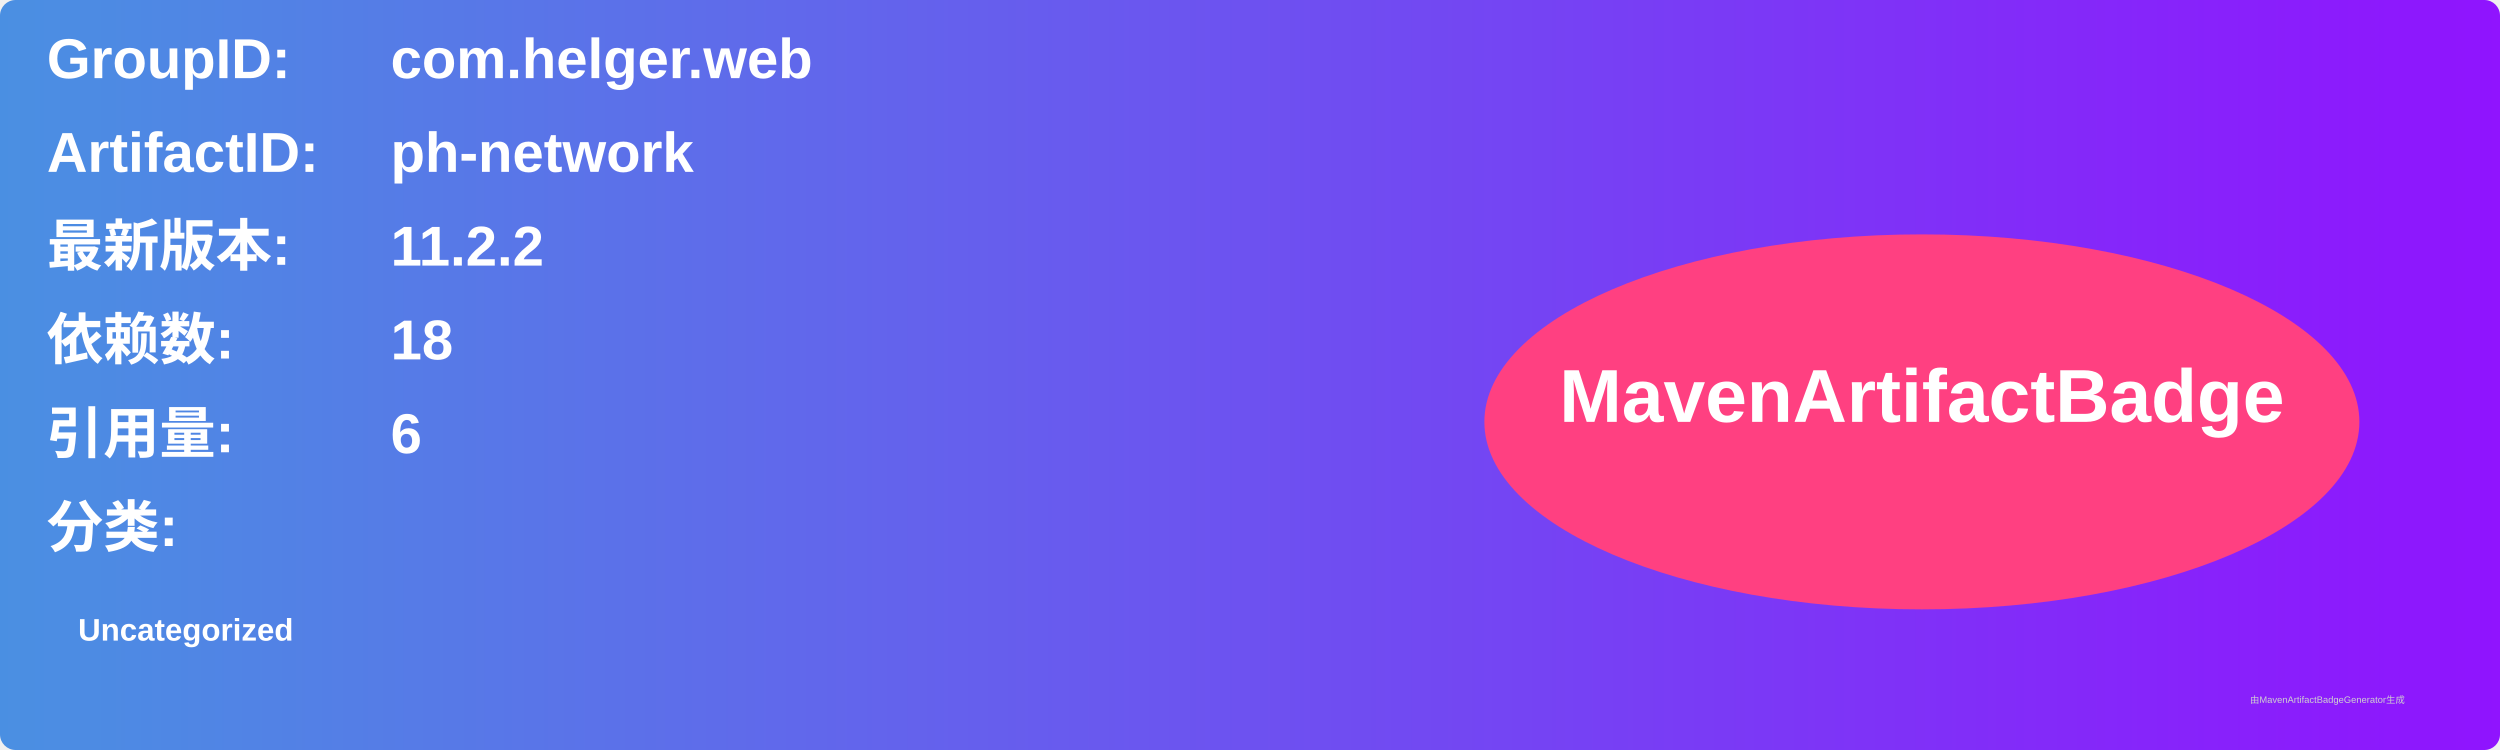
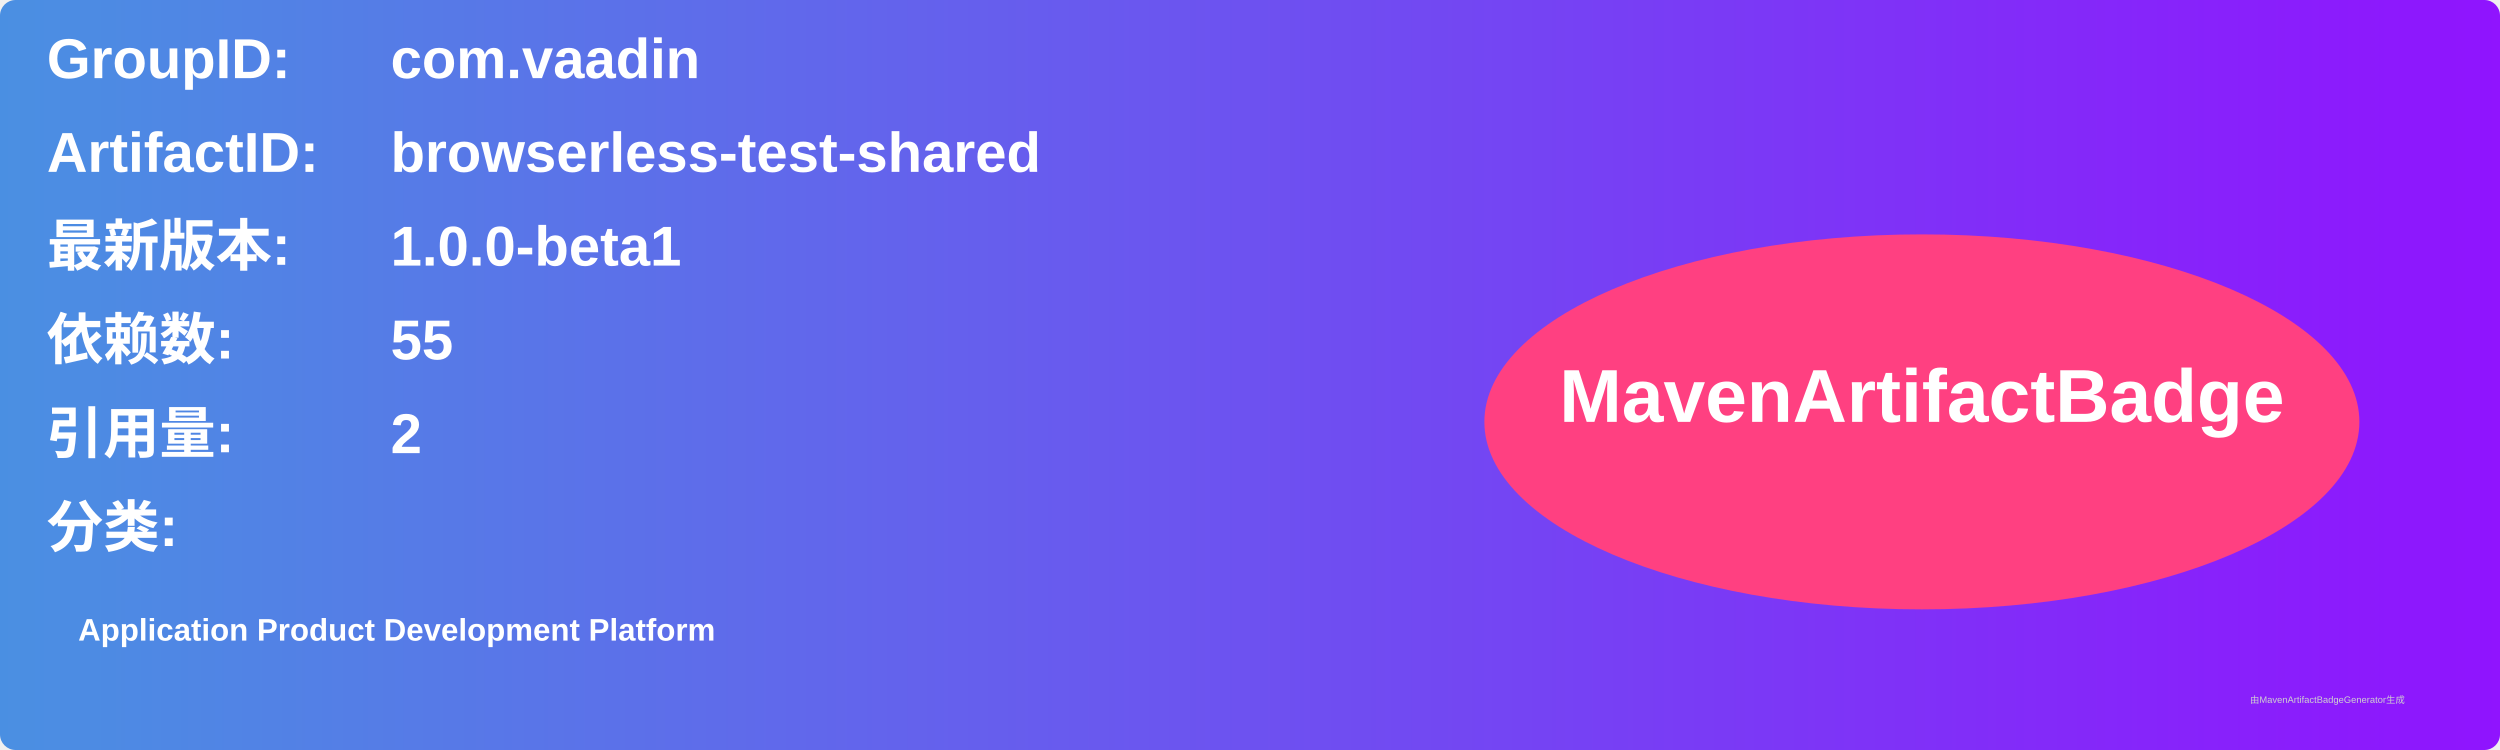
<svg xmlns="http://www.w3.org/2000/svg" width="800" height="240" viewBox="0 0 800 240">
  <linearGradient id="grad" x1="0%" y1="0%" x2="100%" y2="0%">
    <stop offset="0%" stop-color="#4a90e2" />
    <stop offset="100%" stop-color="#9013fe" />
  </linearGradient>
  <rect width="100%" height="100%" rx="5" ry="5" fill="url(#grad)" />
  <g transform="translate(15, 15)">
    <text x="0" y="10" font-family="Arial" font-size="18" fill="white" font-weight="bold" width="260">GroupID:</text>
-     <text x="110" y="10" font-family="Arial" font-size="18" fill="white" font-weight="bold" width="460">com.helger.web</text>
+     <text x="110" y="10" font-family="Arial" font-size="18" fill="white" font-weight="bold" width="460">com.vaadin</text>
    <text x="0" y="40" font-family="Arial" font-size="18" fill="white" font-weight="bold" width="260">ArtifactID:</text>
-     <text x="110" y="40" font-family="Arial" font-size="18" fill="white" font-weight="bold" width="460">ph-network</text>
+     <text x="110" y="40" font-family="Arial" font-size="18" fill="white" font-weight="bold" width="460">browserless-test-shared</text>
    <text x="0" y="70" font-family="Arial" font-size="18" fill="white" font-weight="bold">最新版本:</text>
    <text x="110" y="70" font-family="Arial" font-size="18" fill="white" font-weight="bold">
-       <tspan font-weight="bold">11.2.2</tspan>
+       <tspan font-weight="bold">1.0.0-beta1</tspan>
    </text>
    <text x="0" y="100" font-family="Arial" font-size="18" fill="white" font-weight="bold">依赖数: </text>
    <text x="110" y="100" font-family="Arial" font-size="18" fill="white">
-       <tspan font-weight="bold">18</tspan>
+       <tspan font-weight="bold">55</tspan>
    </text>
    <text x="0" y="130" font-family="Arial" font-size="18" fill="white" font-weight="bold">引用量: </text>
    <text x="110" y="130" font-family="Arial" font-size="18" fill="white">
-       <tspan font-weight="bold">6</tspan>
+       <tspan font-weight="bold">2</tspan>
    </text>
    <text x="0" y="160" font-family="Arial" font-size="18" fill="white" font-weight="bold">分类:</text>
    <text x="10" y="190" font-family="Arial" font-size="10" fill="white">
-       <tspan font-weight="bold">Uncategorized</tspan>
+       <tspan font-weight="bold">Application Product Development Platform</tspan>
    </text>
    <ellipse cx="600" cy="120" rx="140" ry="60" fill="#ff4081" />
    <text x="600" y="120" text-anchor="middle" font-family="Arial" font-size="24" fill="white" font-weight="bold">MavenArtifactBadge</text>
  </g>
  <text x="720" y="225" font-family="Arial" font-size="3" fill="#d0d0d0">由MavenArtifactBadgeGenerator生成</text>
</svg>
